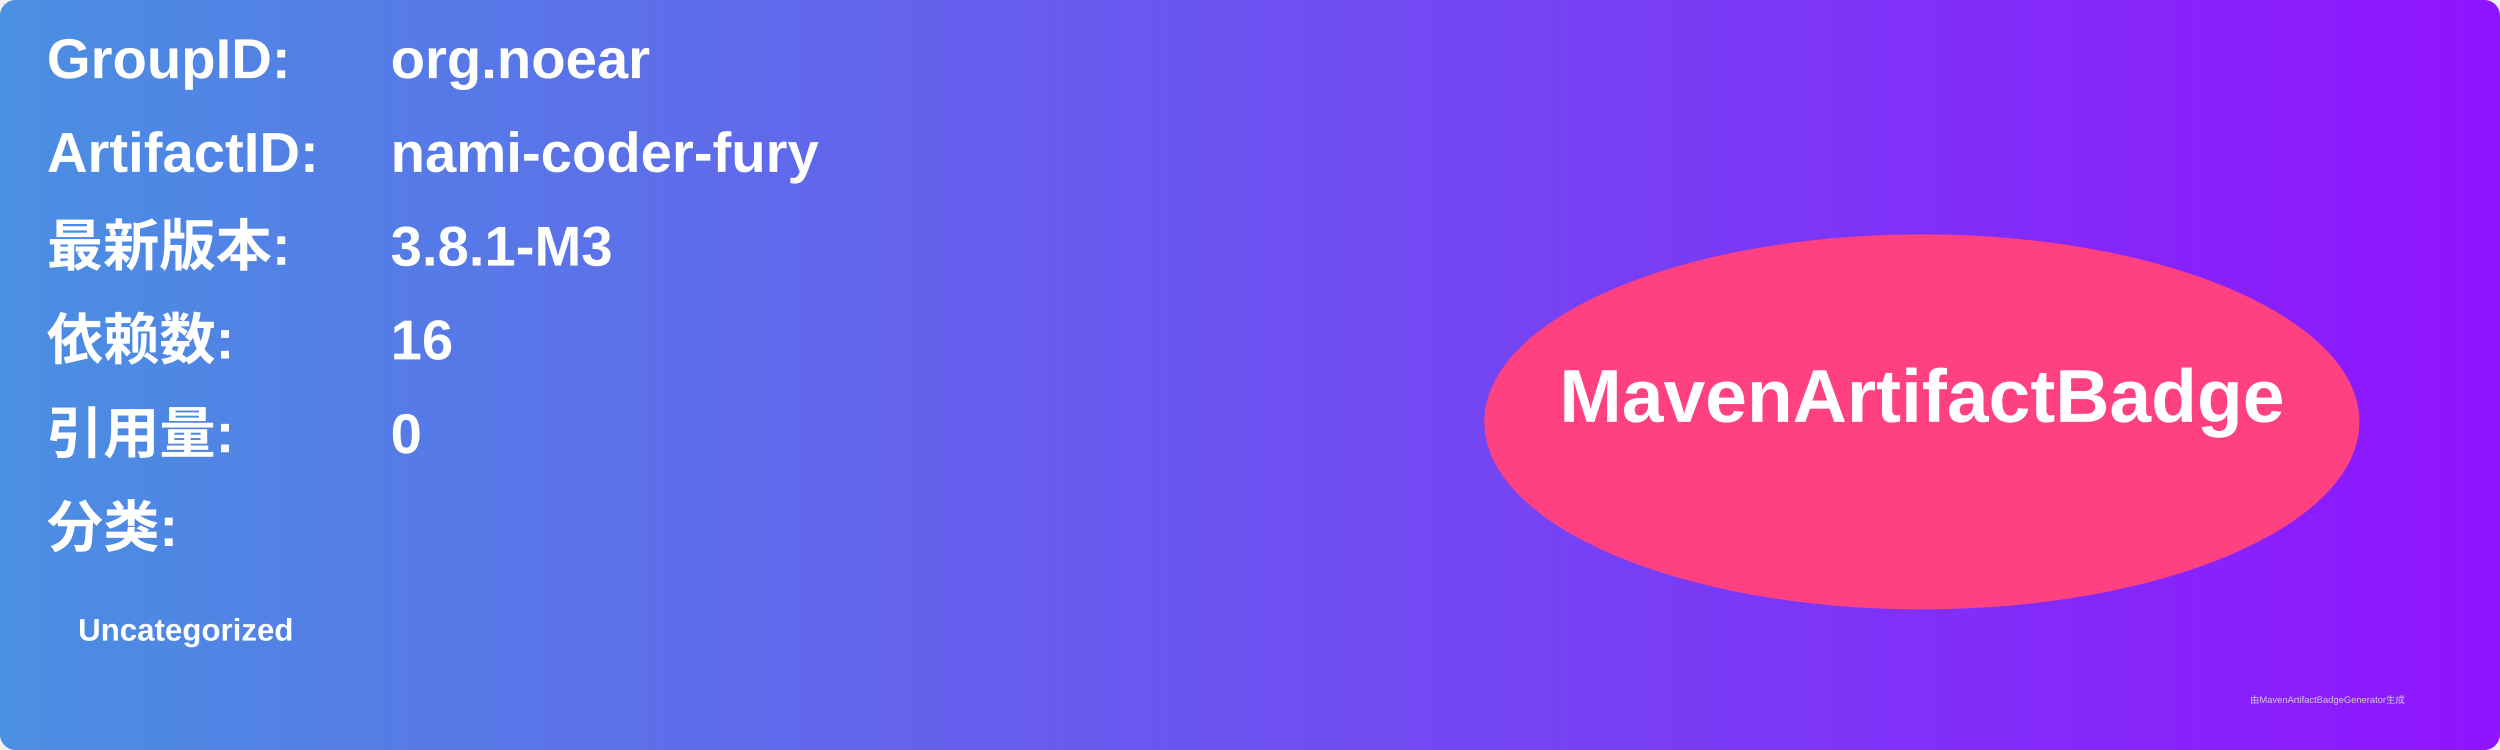
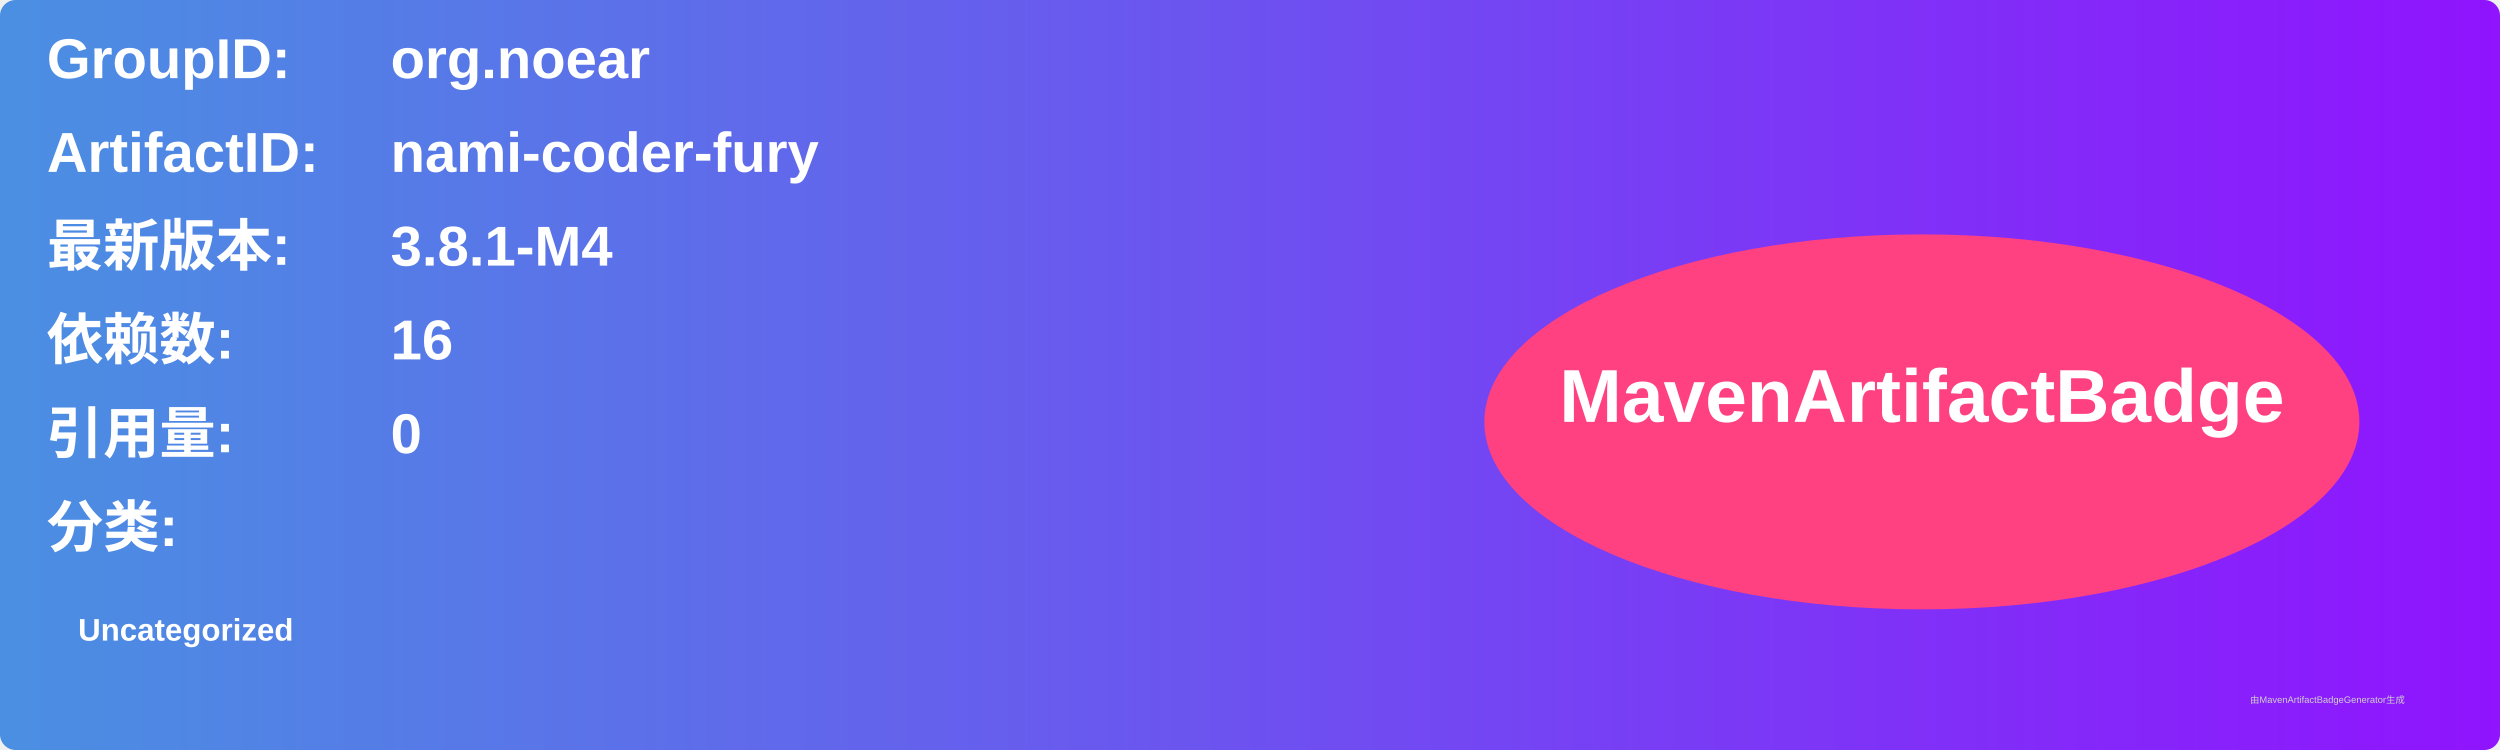
<svg xmlns="http://www.w3.org/2000/svg" width="800" height="240" viewBox="0 0 800 240">
  <linearGradient id="grad" x1="0%" y1="0%" x2="100%" y2="0%">
    <stop offset="0%" stop-color="#4a90e2" />
    <stop offset="100%" stop-color="#9013fe" />
  </linearGradient>
  <rect width="100%" height="100%" rx="5" ry="5" fill="url(#grad)" />
  <g transform="translate(15, 15)">
    <text x="0" y="10" font-family="Arial" font-size="18" fill="white" font-weight="bold" width="260">GroupID:</text>
    <text x="110" y="10" font-family="Arial" font-size="18" fill="white" font-weight="bold" width="460">org.noear</text>
    <text x="0" y="40" font-family="Arial" font-size="18" fill="white" font-weight="bold" width="260">ArtifactID:</text>
    <text x="110" y="40" font-family="Arial" font-size="18" fill="white" font-weight="bold" width="460">nami-coder-fury</text>
    <text x="0" y="70" font-family="Arial" font-size="18" fill="white" font-weight="bold">最新版本:</text>
    <text x="110" y="70" font-family="Arial" font-size="18" fill="white" font-weight="bold">
-       <tspan font-weight="bold">3.8.1-M3</tspan>
+       <tspan font-weight="bold">3.8.1-M4</tspan>
    </text>
    <text x="0" y="100" font-family="Arial" font-size="18" fill="white" font-weight="bold">依赖数: </text>
    <text x="110" y="100" font-family="Arial" font-size="18" fill="white">
      <tspan font-weight="bold">16</tspan>
    </text>
    <text x="0" y="130" font-family="Arial" font-size="18" fill="white" font-weight="bold">引用量: </text>
    <text x="110" y="130" font-family="Arial" font-size="18" fill="white">
      <tspan font-weight="bold">0</tspan>
    </text>
    <text x="0" y="160" font-family="Arial" font-size="18" fill="white" font-weight="bold">分类:</text>
    <text x="10" y="190" font-family="Arial" font-size="10" fill="white">
      <tspan font-weight="bold">Uncategorized</tspan>
    </text>
    <ellipse cx="600" cy="120" rx="140" ry="60" fill="#ff4081" />
    <text x="600" y="120" text-anchor="middle" font-family="Arial" font-size="24" fill="white" font-weight="bold">MavenArtifactBadge</text>
  </g>
  <text x="720" y="225" font-family="Arial" font-size="3" fill="#d0d0d0">由MavenArtifactBadgeGenerator生成</text>
</svg>
